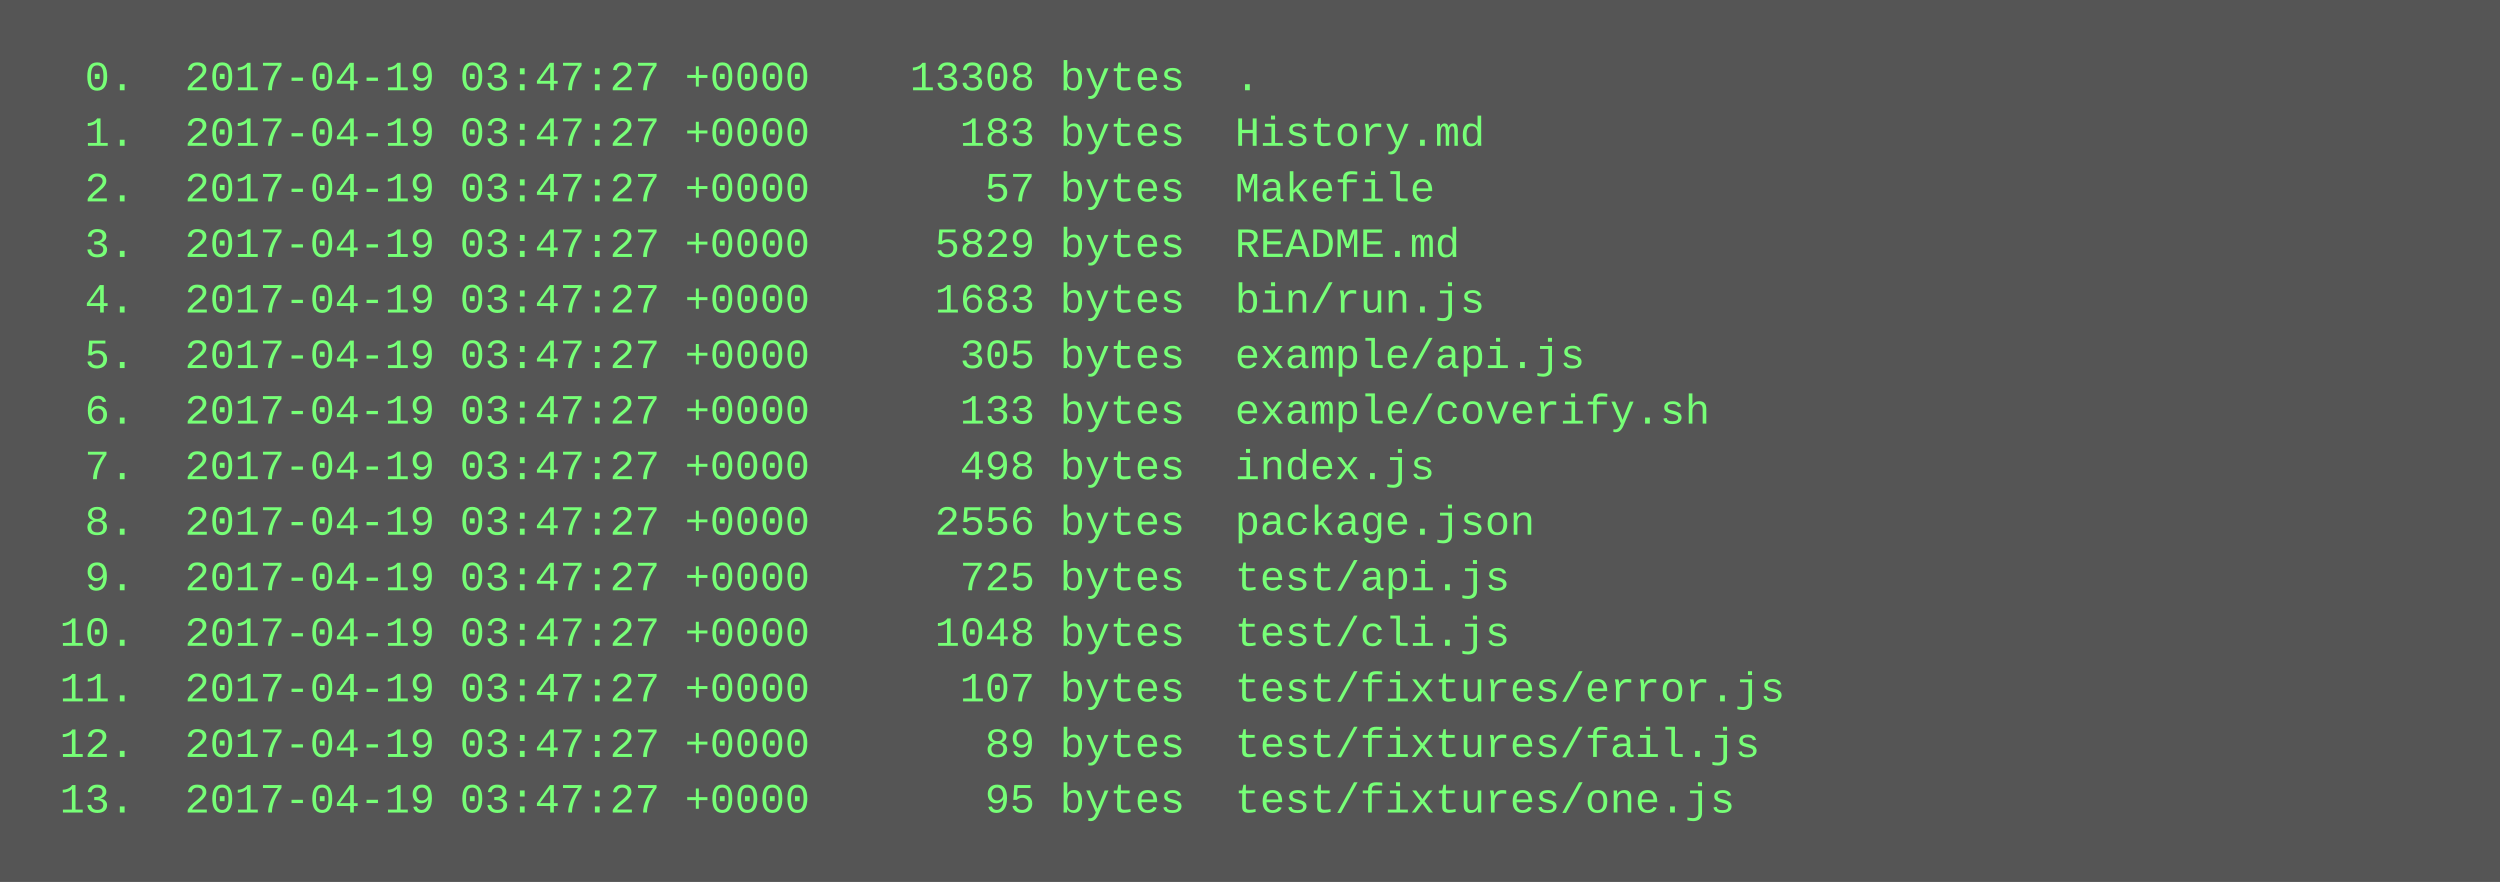
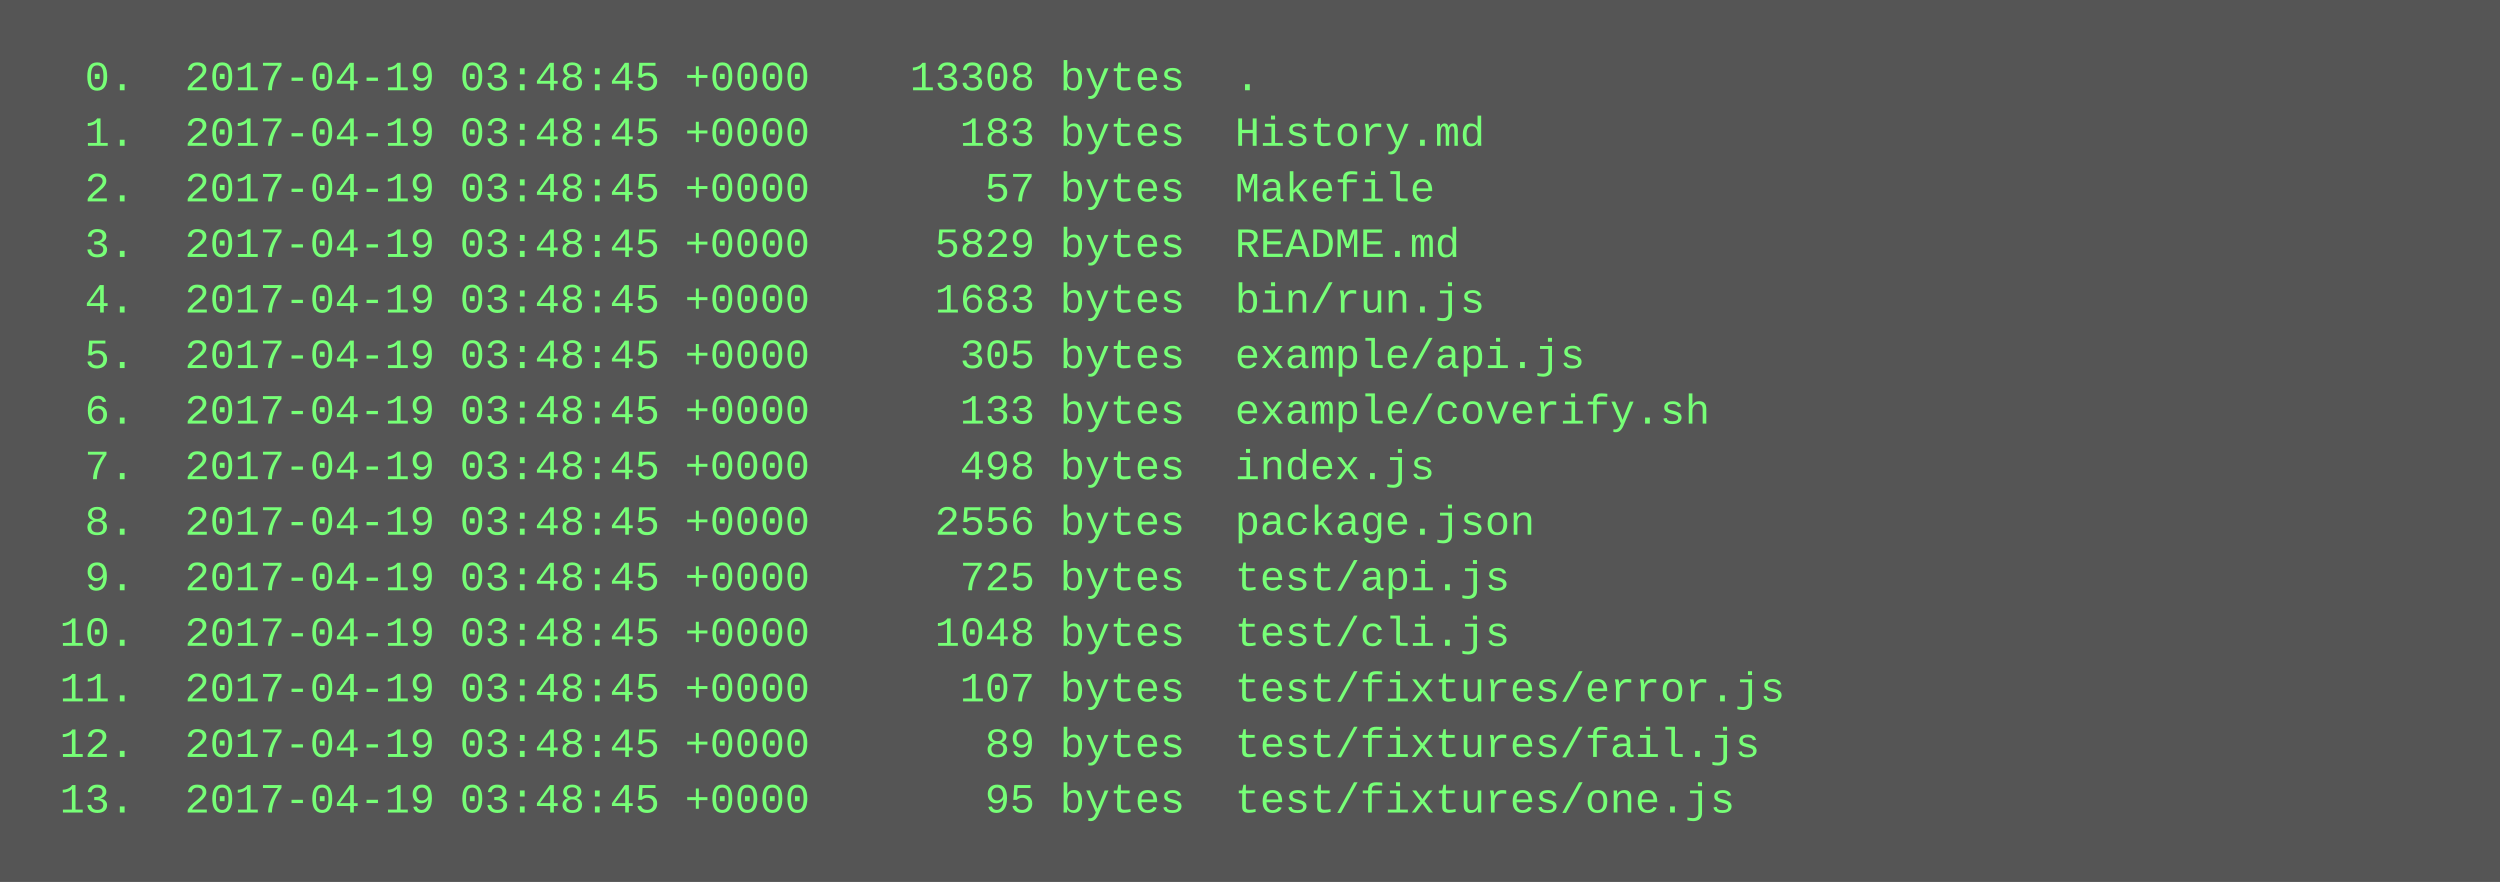
<svg xmlns="http://www.w3.org/2000/svg" height="254" width="720">
  <rect height="254" fill="#555" width="720" />
  <text fill="#7f7" font-family="Courier New" font-size="12" xml:space="preserve">
-     <tspan x="10" y="26">  0.  2017-04-19 03:47:27 +0000    13308 bytes  .</tspan>
-     <tspan x="10" y="42">  1.  2017-04-19 03:47:27 +0000      183 bytes  History.md</tspan>
-     <tspan x="10" y="58">  2.  2017-04-19 03:47:27 +0000       57 bytes  Makefile</tspan>
-     <tspan x="10" y="74">  3.  2017-04-19 03:47:27 +0000     5829 bytes  README.md</tspan>
-     <tspan x="10" y="90">  4.  2017-04-19 03:47:27 +0000     1683 bytes  bin/run.js</tspan>
-     <tspan x="10" y="106">  5.  2017-04-19 03:47:27 +0000      305 bytes  example/api.js</tspan>
-     <tspan x="10" y="122">  6.  2017-04-19 03:47:27 +0000      133 bytes  example/coverify.sh</tspan>
-     <tspan x="10" y="138">  7.  2017-04-19 03:47:27 +0000      498 bytes  index.js</tspan>
-     <tspan x="10" y="154">  8.  2017-04-19 03:47:27 +0000     2556 bytes  package.json</tspan>
-     <tspan x="10" y="170">  9.  2017-04-19 03:47:27 +0000      725 bytes  test/api.js</tspan>
-     <tspan x="10" y="186"> 10.  2017-04-19 03:47:27 +0000     1048 bytes  test/cli.js</tspan>
-     <tspan x="10" y="202"> 11.  2017-04-19 03:47:27 +0000      107 bytes  test/fixtures/error.js</tspan>
-     <tspan x="10" y="218"> 12.  2017-04-19 03:47:27 +0000       89 bytes  test/fixtures/fail.js</tspan>
-     <tspan x="10" y="234"> 13.  2017-04-19 03:47:27 +0000       95 bytes  test/fixtures/one.js</tspan>
+     <tspan x="10" y="26">  0.  2017-04-19 03:48:45 +0000    13308 bytes  .</tspan>
+     <tspan x="10" y="42">  1.  2017-04-19 03:48:45 +0000      183 bytes  History.md</tspan>
+     <tspan x="10" y="58">  2.  2017-04-19 03:48:45 +0000       57 bytes  Makefile</tspan>
+     <tspan x="10" y="74">  3.  2017-04-19 03:48:45 +0000     5829 bytes  README.md</tspan>
+     <tspan x="10" y="90">  4.  2017-04-19 03:48:45 +0000     1683 bytes  bin/run.js</tspan>
+     <tspan x="10" y="106">  5.  2017-04-19 03:48:45 +0000      305 bytes  example/api.js</tspan>
+     <tspan x="10" y="122">  6.  2017-04-19 03:48:45 +0000      133 bytes  example/coverify.sh</tspan>
+     <tspan x="10" y="138">  7.  2017-04-19 03:48:45 +0000      498 bytes  index.js</tspan>
+     <tspan x="10" y="154">  8.  2017-04-19 03:48:45 +0000     2556 bytes  package.json</tspan>
+     <tspan x="10" y="170">  9.  2017-04-19 03:48:45 +0000      725 bytes  test/api.js</tspan>
+     <tspan x="10" y="186"> 10.  2017-04-19 03:48:45 +0000     1048 bytes  test/cli.js</tspan>
+     <tspan x="10" y="202"> 11.  2017-04-19 03:48:45 +0000      107 bytes  test/fixtures/error.js</tspan>
+     <tspan x="10" y="218"> 12.  2017-04-19 03:48:45 +0000       89 bytes  test/fixtures/fail.js</tspan>
+     <tspan x="10" y="234"> 13.  2017-04-19 03:48:45 +0000       95 bytes  test/fixtures/one.js</tspan>
  </text>
</svg>
